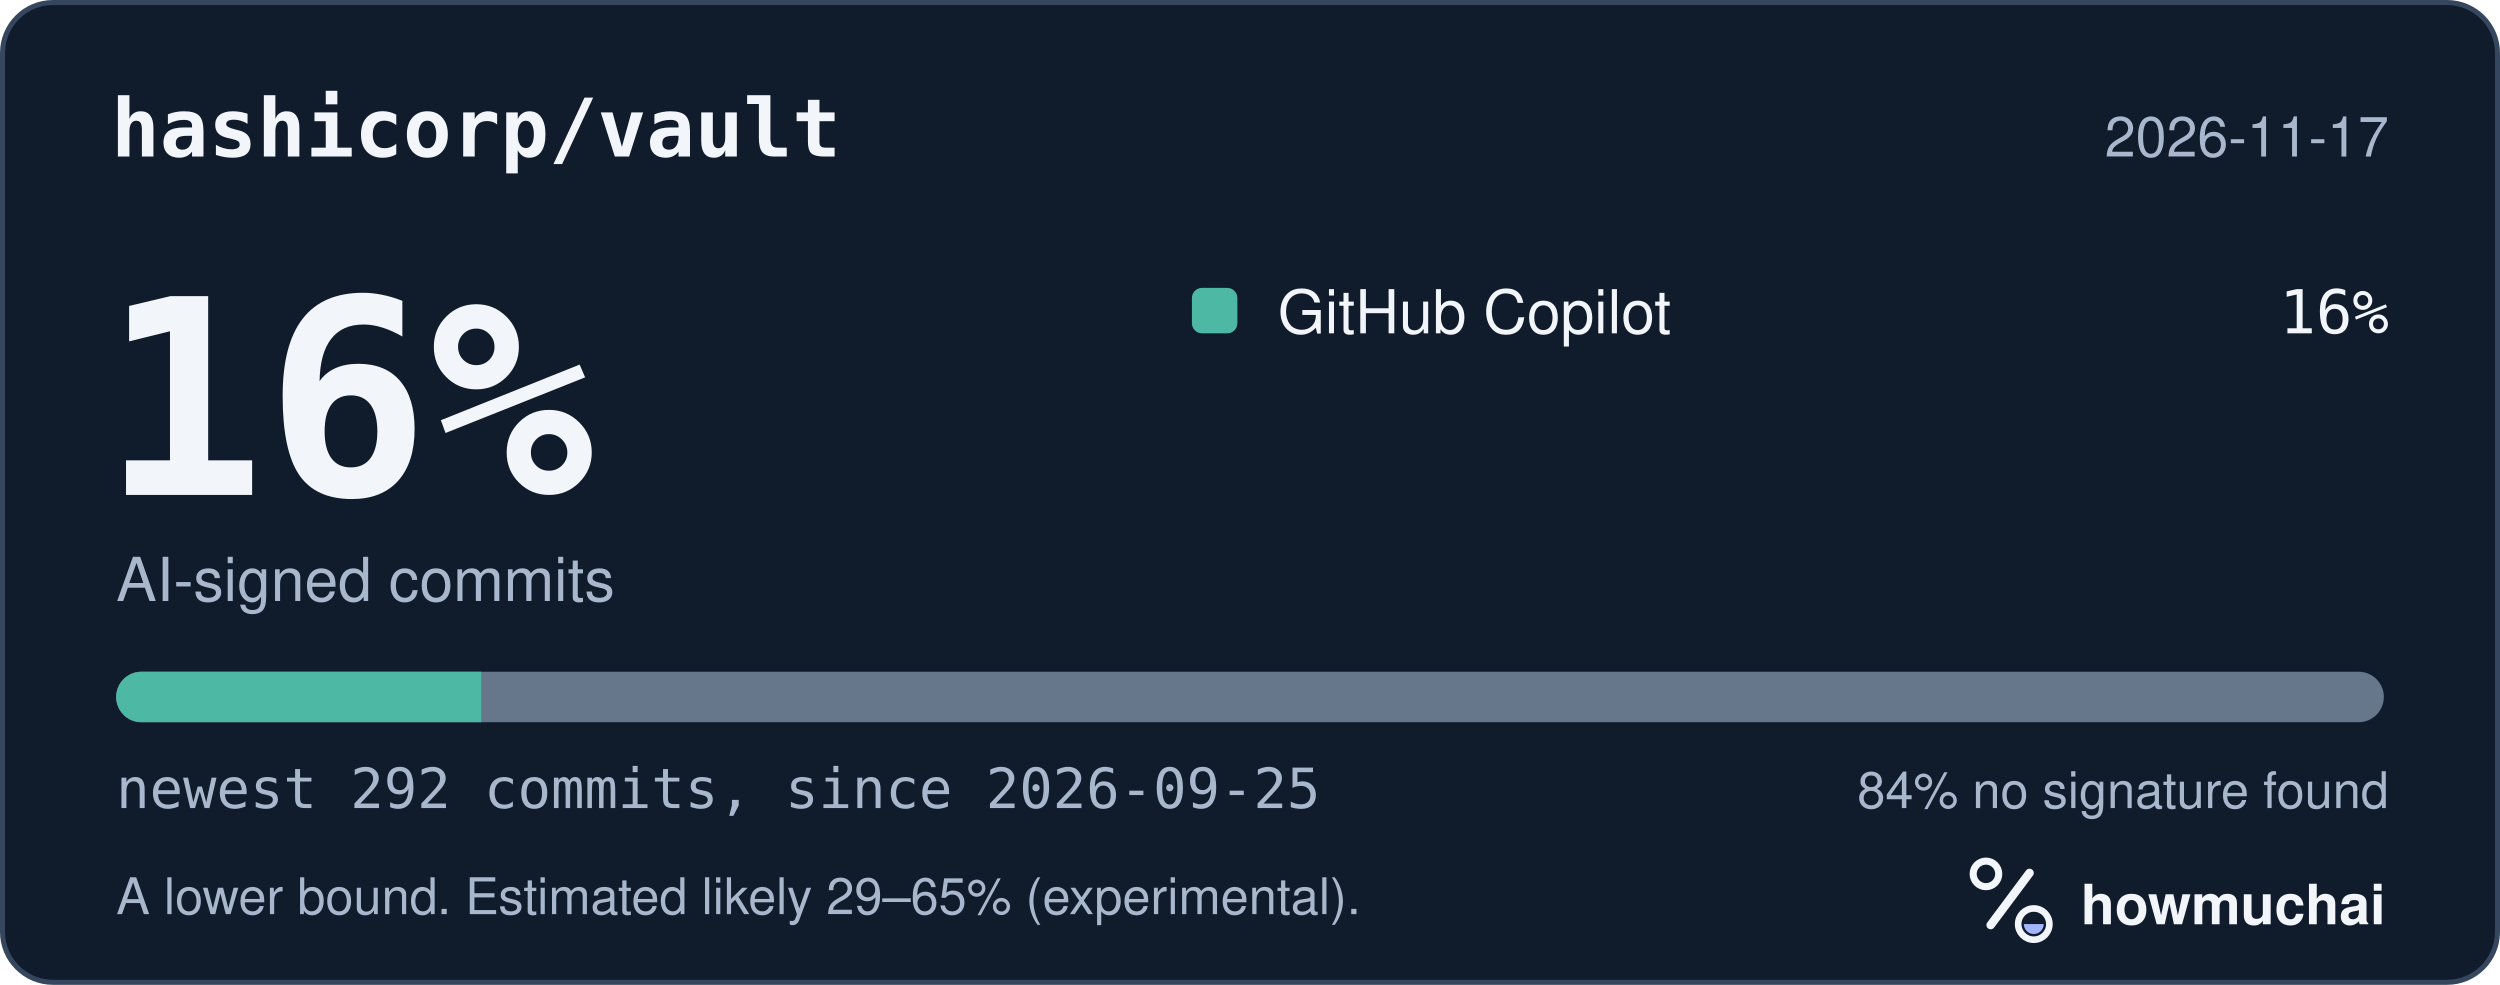
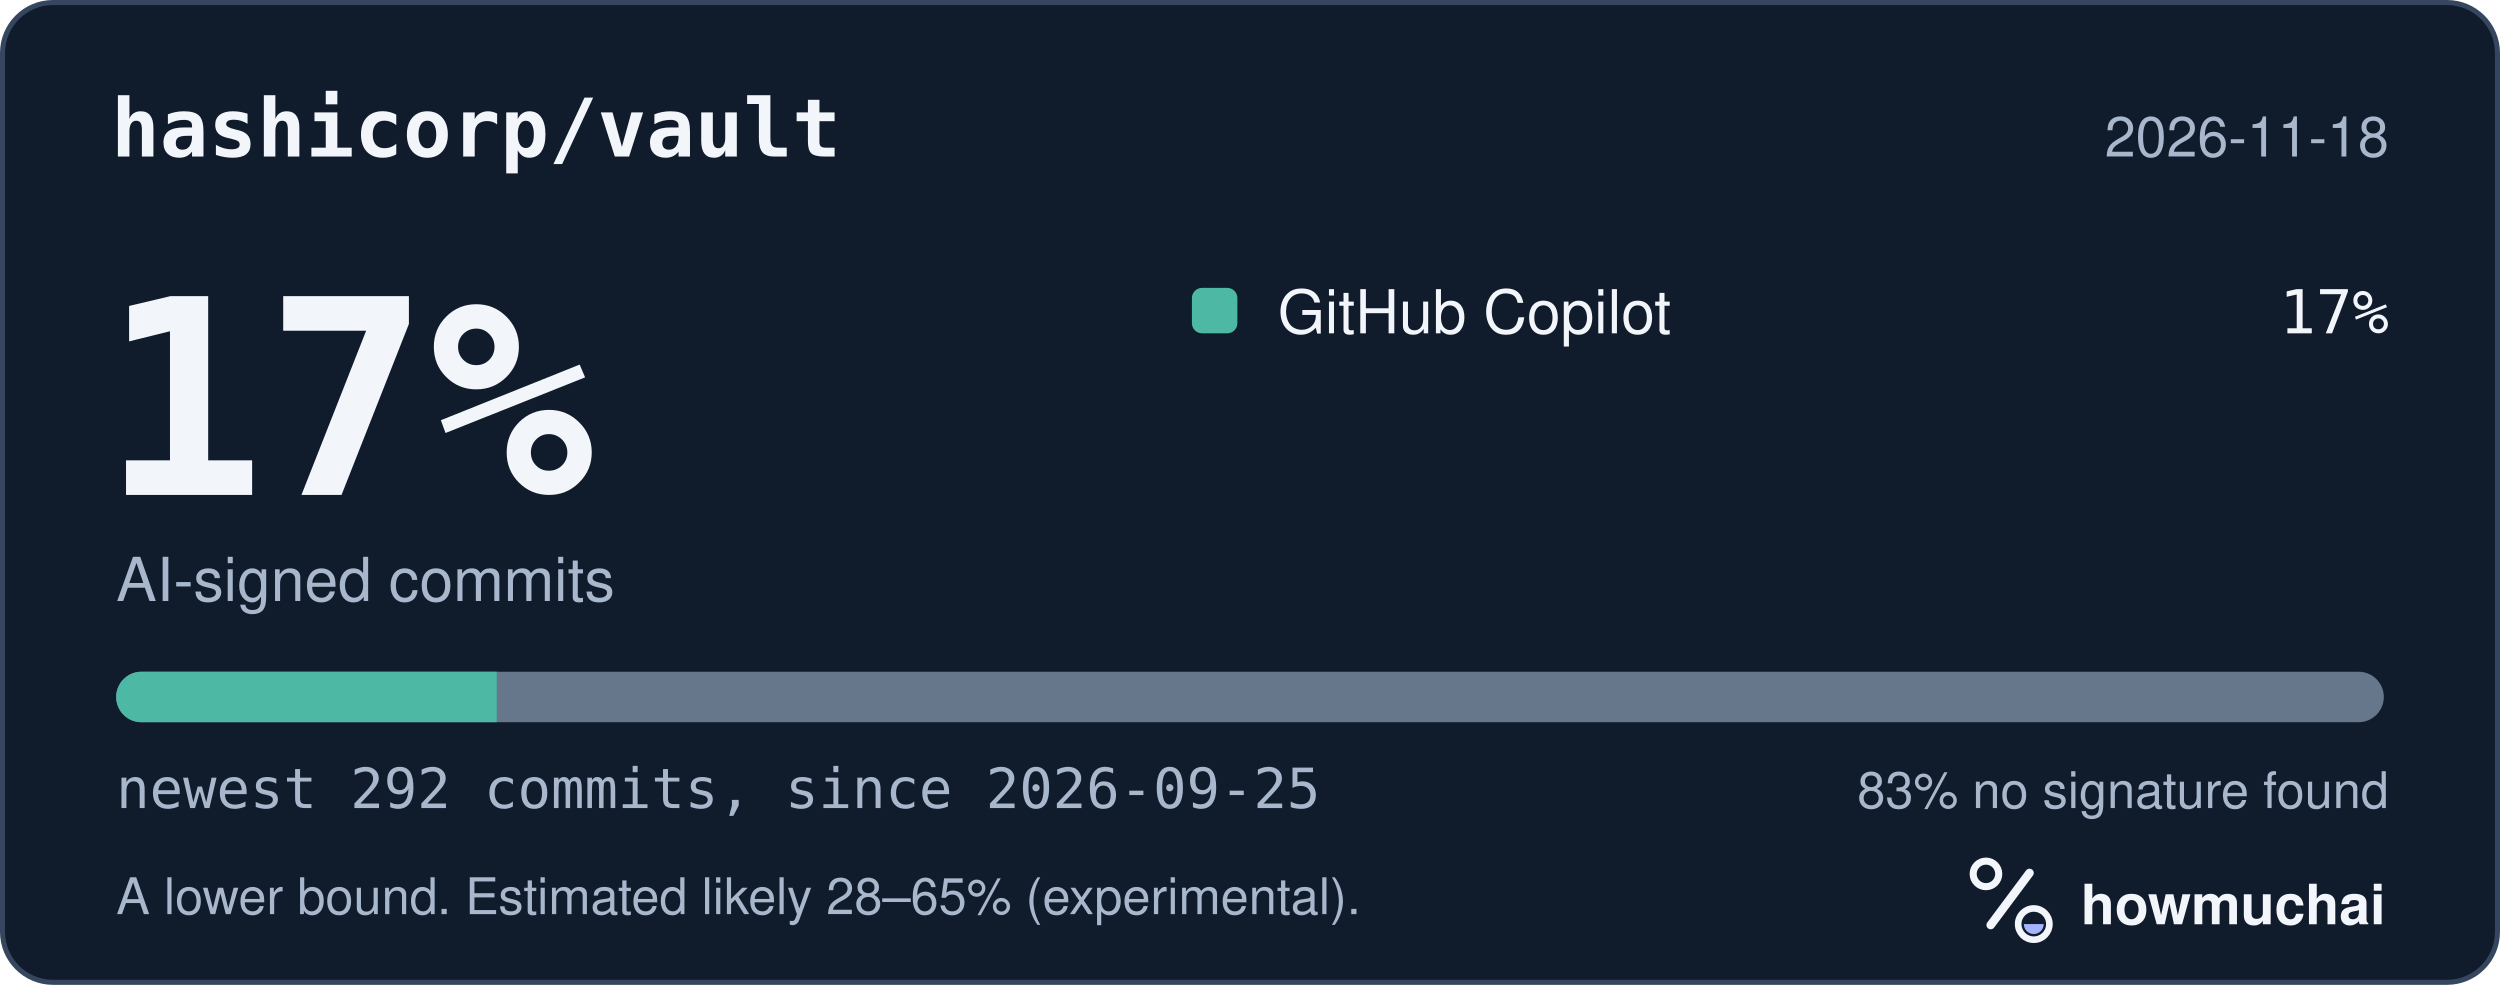
<svg xmlns="http://www.w3.org/2000/svg" width="495" height="195" viewBox="0 0 495 195" role="img" aria-labelledby="hm-t hm-d">
  <rect x="0.5" y="0.5" width="494" height="194" rx="10" fill="#101B2C" stroke="#35465E" />
  <text x="22" y="31" fill="#F2F5FA" font-family="ui-monospace, SF Mono, Menlo, Consolas, IBM Plex Mono, monospace" font-size="16" font-weight="600">hashicorp/vault</text>
-   <text x="473" y="31" fill="#A8B7CC" font-family="-apple-system, BlinkMacSystemFont, Segoe UI, Helvetica, Arial, Fira Sans, sans-serif" font-size="11" text-anchor="end">2026-11-17</text>
-   <text x="20" y="98" fill="#F2F5FA" font-family="ui-monospace, SF Mono, Menlo, Consolas, IBM Plex Mono, monospace" font-size="54" font-weight="700">16%</text>
+   <text x="473" y="31" fill="#A8B7CC" font-family="-apple-system, BlinkMacSystemFont, Segoe UI, Helvetica, Arial, Fira Sans, sans-serif" font-size="11" text-anchor="end">2026-11-18</text>
+   <text x="20" y="98" fill="#F2F5FA" font-family="ui-monospace, SF Mono, Menlo, Consolas, IBM Plex Mono, monospace" font-size="54" font-weight="700">17%</text>
  <text x="23" y="119" fill="#A8B7CC" font-family="-apple-system, BlinkMacSystemFont, Segoe UI, Helvetica, Arial, Fira Sans, sans-serif" font-size="12">AI-signed commits</text>
  <rect x="236" y="57" width="9" height="9" rx="2" fill="#4DB8A4" />
  <text x="253" y="66" fill="#F2F5FA" font-family="-apple-system, BlinkMacSystemFont, Segoe UI, Helvetica, Arial, Fira Sans, sans-serif" font-size="12">GitHub Copilot</text>
-   <text x="473" y="66" fill="#F2F5FA" font-family="ui-monospace, SF Mono, Menlo, Consolas, IBM Plex Mono, monospace" font-size="12" text-anchor="end">16%</text>
+   <text x="473" y="66" fill="#F2F5FA" font-family="ui-monospace, SF Mono, Menlo, Consolas, IBM Plex Mono, monospace" font-size="12" text-anchor="end">17%</text>
  <defs>
    <clipPath id="hm-bar">
      <rect x="23" y="133" width="449" height="10" rx="5" />
    </clipPath>
  </defs>
  <rect x="23" y="133" width="449" height="10" rx="5" fill="#66768B" />
  <g clip-path="url(#hm-bar)">
-     <rect x="23.00" y="133" width="72.27" height="10" fill="#4DB8A4" />
+     <rect x="23.00" y="133" width="75.35" height="10" fill="#4DB8A4" />
  </g>
  <text x="23" y="160" fill="#A8B7CC" font-family="ui-monospace, SF Mono, Menlo, Consolas, IBM Plex Mono, monospace" font-size="11">newest 292 commits, since 2026-09-25</text>
-   <text x="473" y="160" fill="#A8B7CC" font-family="-apple-system, BlinkMacSystemFont, Segoe UI, Helvetica, Arial, Fira Sans, sans-serif" font-size="10" text-anchor="end">84% no signature found</text>
-   <text x="23" y="181" fill="#A8B7CC" font-family="-apple-system, BlinkMacSystemFont, Segoe UI, Helvetica, Arial, Fira Sans, sans-serif" font-size="10">A lower bound. Estimated likely 29–65% (experimental).</text>
+   <text x="473" y="160" fill="#A8B7CC" font-family="-apple-system, BlinkMacSystemFont, Segoe UI, Helvetica, Arial, Fira Sans, sans-serif" font-size="10" text-anchor="end">83% no signature found</text>
+   <text x="23" y="181" fill="#A8B7CC" font-family="-apple-system, BlinkMacSystemFont, Segoe UI, Helvetica, Arial, Fira Sans, sans-serif" font-size="10">A lower bound. Estimated likely 28–65% (experimental).</text>
  <g transform="translate(386 166) scale(0.046875)">
    <circle cx="154" cy="150" r="54" fill="none" stroke="#F2F5FA" stroke-width="30" />
    <path d="M174 366 338 146" fill="none" stroke="#F2F5FA" stroke-width="36" stroke-linecap="round" />
    <circle cx="356" cy="362" r="66" fill="none" stroke="#F2F5FA" stroke-width="28" />
    <path d="M314 362a42 42 0 0 0 84 0Z" fill="#A4B5FF" />
  </g>
  <text x="412" y="183" fill="#F2F5FA" font-family="-apple-system, BlinkMacSystemFont, Segoe UI, Helvetica, Arial, Fira Sans, sans-serif" font-size="11" font-weight="650">howmuchai</text>
</svg>
